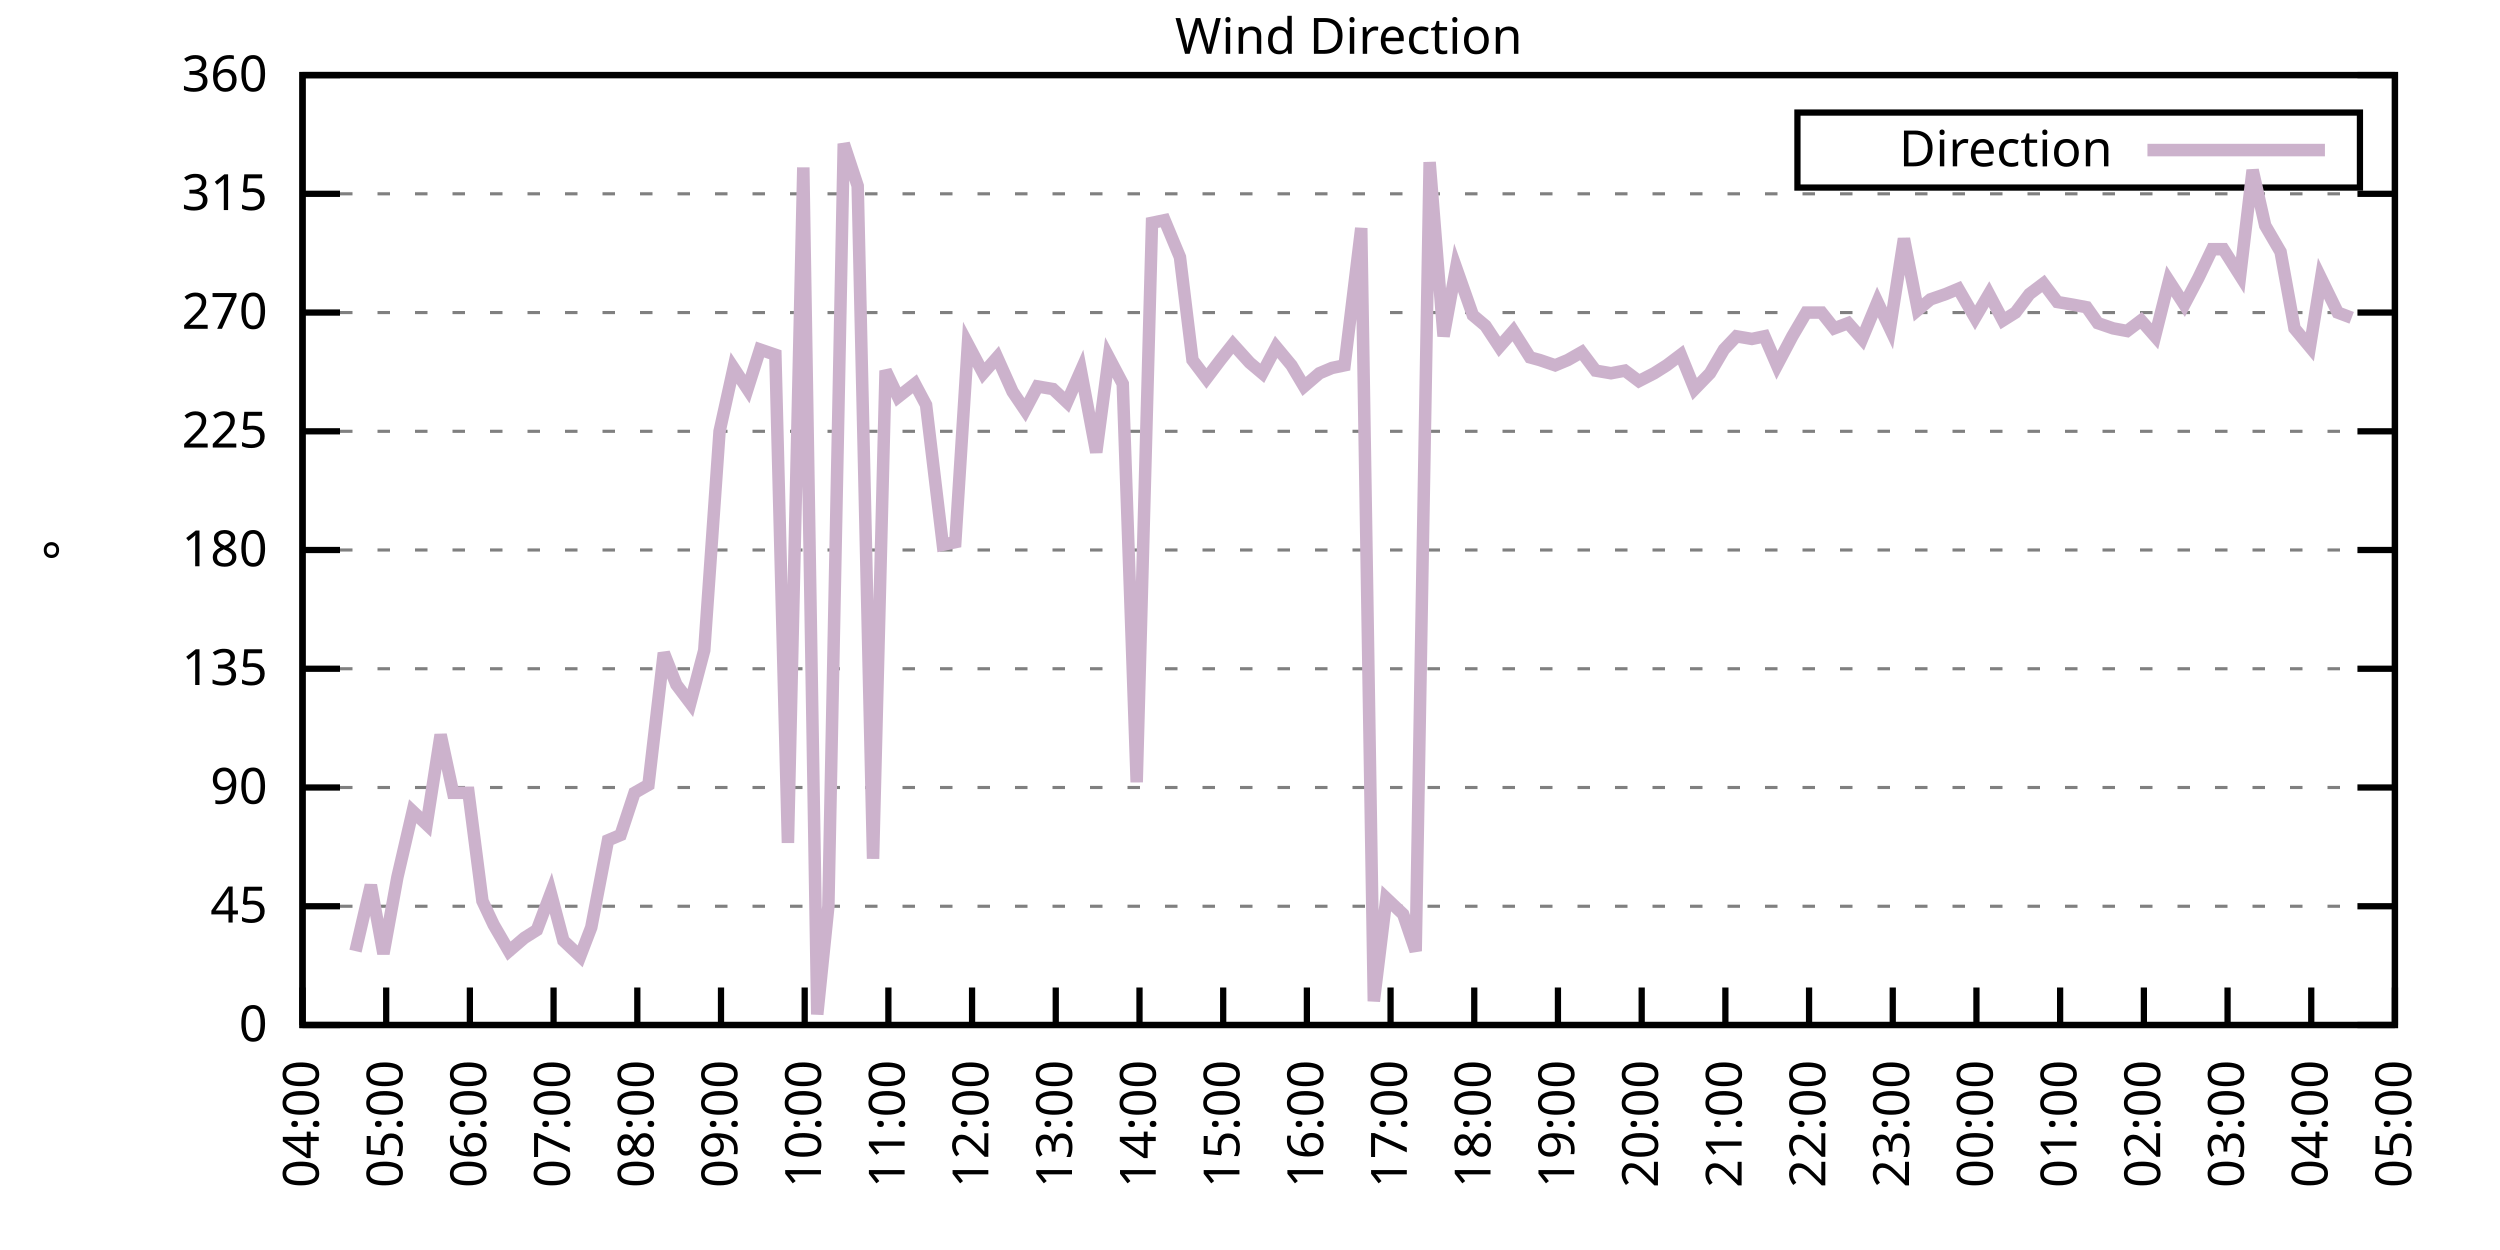
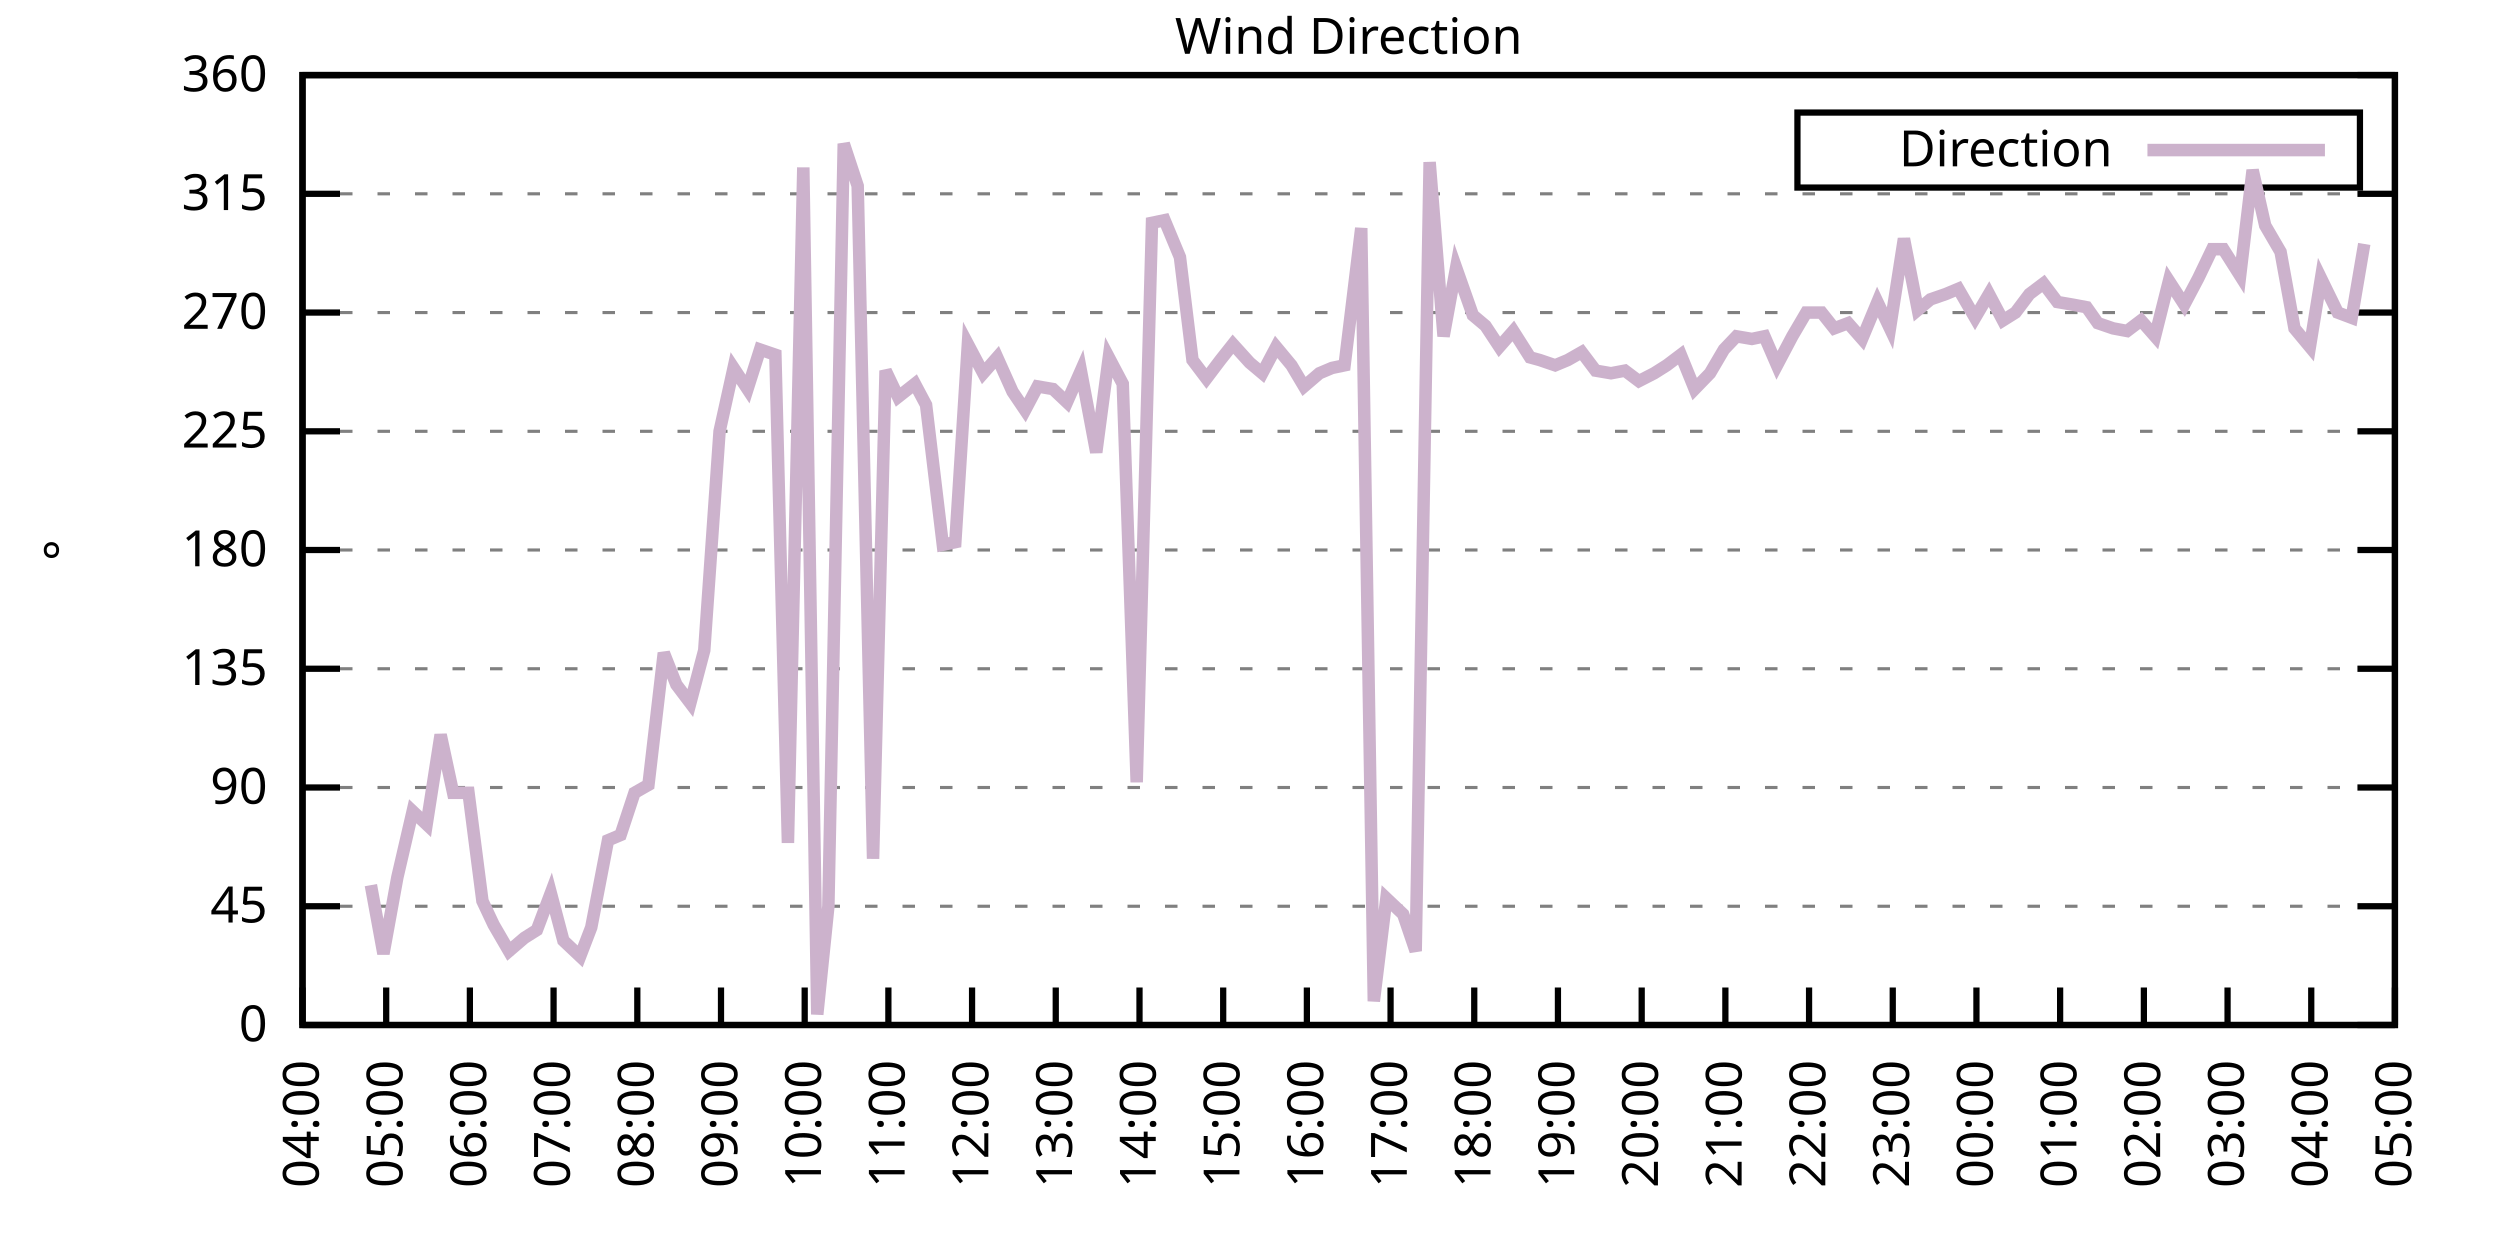
<svg xmlns="http://www.w3.org/2000/svg" xmlns:xlink="http://www.w3.org/1999/xlink" width="400" height="200" viewBox="0 0 400 200">
  <g id="gnuplot_canvas">
    <rect x="0" y="0" width="400" height="200" fill="none" />
    <defs>
      <circle id="gpDot" r="0.5" stroke-width="0.5" stroke="currentColor" />
      <path id="gpPt0" stroke-width="0.333" stroke="currentColor" d="M-1,0 h2 M0,-1 v2" />
      <path id="gpPt1" stroke-width="0.333" stroke="currentColor" d="M-1,-1 L1,1 M1,-1 L-1,1" />
      <path id="gpPt2" stroke-width="0.333" stroke="currentColor" d="M-1,0 L1,0 M0,-1 L0,1 M-1,-1 L1,1 M-1,1 L1,-1" />
      <rect id="gpPt3" stroke-width="0.333" stroke="currentColor" x="-1" y="-1" width="2" height="2" />
      <rect id="gpPt4" stroke-width="0.333" stroke="currentColor" fill="currentColor" x="-1" y="-1" width="2" height="2" />
      <circle id="gpPt5" stroke-width="0.333" stroke="currentColor" cx="0" cy="0" r="1" />
      <use xlink:href="#gpPt5" id="gpPt6" fill="currentColor" stroke="none" />
      <path id="gpPt7" stroke-width="0.333" stroke="currentColor" d="M0,-1.33 L-1.33,0.67 L1.33,0.67 z" />
      <use xlink:href="#gpPt7" id="gpPt8" fill="currentColor" stroke="none" />
      <use xlink:href="#gpPt7" id="gpPt9" stroke="currentColor" transform="rotate(180)" />
      <use xlink:href="#gpPt9" id="gpPt10" fill="currentColor" stroke="none" />
      <use xlink:href="#gpPt3" id="gpPt11" stroke="currentColor" transform="rotate(45)" />
      <use xlink:href="#gpPt11" id="gpPt12" fill="currentColor" stroke="none" />
      <path id="gpPt13" stroke-width="0.333" stroke="currentColor" d="M0,1.330 L1.265,0.411 L0.782,-1.067 L-0.782,-1.076 L-1.265,0.411 z" />
      <use xlink:href="#gpPt13" id="gpPt14" fill="currentColor" stroke="none" />
      <filter id="textbox" filterUnits="objectBoundingBox" x="0" y="0" height="1" width="1">
        <feFlood flood-color="white" flood-opacity="1" result="bgnd" />
        <feComposite in="SourceGraphic" in2="bgnd" operator="atop" />
      </filter>
      <filter id="greybox" filterUnits="objectBoundingBox" x="0" y="0" height="1" width="1">
        <feFlood flood-color="lightgrey" flood-opacity="1" result="grey" />
        <feComposite in="SourceGraphic" in2="grey" operator="atop" />
      </filter>
    </defs>
    <g fill="none" color="white" stroke="currentColor" stroke-width="1.00" stroke-linecap="butt" stroke-linejoin="miter">
</g>
    <g fill="none" color="black" stroke="currentColor" stroke-width="1.00" stroke-linecap="butt" stroke-linejoin="miter">
      <g stroke="none" shape-rendering="crispEdges">
        <polygon fill="rgb(255, 255, 255)" points="48.40,164.00 383.18,164.00 383.18,12.02 48.40,12.02 " />
      </g>
    </g>
    <g fill="none" color="black" stroke="currentColor" stroke-width="1.00" stroke-linecap="butt" stroke-linejoin="miter">
</g>
    <g fill="none" color="black" stroke="black" stroke-width="0.50" stroke-linecap="butt" stroke-linejoin="miter">
</g>
    <g fill="none" color="gray" stroke="currentColor" stroke-width="0.50" stroke-linecap="butt" stroke-linejoin="miter">
      <path stroke="gray" stroke-dasharray="2,4" class="gridline" d="M48.40,164.00 L383.19,164.00  " />
    </g>
    <g fill="none" color="gray" stroke="gray" stroke-width="1.00" stroke-linecap="butt" stroke-linejoin="miter">
</g>
    <g fill="none" color="black" stroke="currentColor" stroke-width="1.00" stroke-linecap="butt" stroke-linejoin="miter">
      <path stroke="black" d="M48.40,164.00 L54.40,164.00 M383.19,164.00 L377.19,164.00  " />
      <g transform="translate(42.80,166.60)" stroke="none" fill="black" font-family="Sans" font-size="8.00" text-anchor="end">
        <text>
          <tspan font-family="Sans"> 0</tspan>
        </text>
      </g>
    </g>
    <g fill="none" color="black" stroke="currentColor" stroke-width="1.00" stroke-linecap="butt" stroke-linejoin="miter">
</g>
    <g fill="none" color="black" stroke="black" stroke-width="0.50" stroke-linecap="butt" stroke-linejoin="miter">
</g>
    <g fill="none" color="gray" stroke="currentColor" stroke-width="0.50" stroke-linecap="butt" stroke-linejoin="miter">
      <path stroke="gray" stroke-dasharray="2,4" class="gridline" d="M48.40,145.00 L383.19,145.00  " />
    </g>
    <g fill="none" color="gray" stroke="gray" stroke-width="1.00" stroke-linecap="butt" stroke-linejoin="miter">
</g>
    <g fill="none" color="black" stroke="currentColor" stroke-width="1.00" stroke-linecap="butt" stroke-linejoin="miter">
      <path stroke="black" d="M48.40,145.00 L54.40,145.00 M383.19,145.00 L377.19,145.00  " />
      <g transform="translate(42.80,147.60)" stroke="none" fill="black" font-family="Sans" font-size="8.00" text-anchor="end">
        <text>
          <tspan font-family="Sans"> 45</tspan>
        </text>
      </g>
    </g>
    <g fill="none" color="black" stroke="currentColor" stroke-width="1.00" stroke-linecap="butt" stroke-linejoin="miter">
</g>
    <g fill="none" color="black" stroke="black" stroke-width="0.50" stroke-linecap="butt" stroke-linejoin="miter">
</g>
    <g fill="none" color="gray" stroke="currentColor" stroke-width="0.50" stroke-linecap="butt" stroke-linejoin="miter">
      <path stroke="gray" stroke-dasharray="2,4" class="gridline" d="M48.40,126.00 L383.19,126.00  " />
    </g>
    <g fill="none" color="gray" stroke="gray" stroke-width="1.00" stroke-linecap="butt" stroke-linejoin="miter">
</g>
    <g fill="none" color="black" stroke="currentColor" stroke-width="1.00" stroke-linecap="butt" stroke-linejoin="miter">
      <path stroke="black" d="M48.40,126.00 L54.40,126.00 M383.19,126.00 L377.19,126.00  " />
      <g transform="translate(42.80,128.60)" stroke="none" fill="black" font-family="Sans" font-size="8.00" text-anchor="end">
        <text>
          <tspan font-family="Sans"> 90</tspan>
        </text>
      </g>
    </g>
    <g fill="none" color="black" stroke="currentColor" stroke-width="1.00" stroke-linecap="butt" stroke-linejoin="miter">
</g>
    <g fill="none" color="black" stroke="black" stroke-width="0.50" stroke-linecap="butt" stroke-linejoin="miter">
</g>
    <g fill="none" color="gray" stroke="currentColor" stroke-width="0.50" stroke-linecap="butt" stroke-linejoin="miter">
      <path stroke="gray" stroke-dasharray="2,4" class="gridline" d="M48.40,107.00 L383.19,107.00  " />
    </g>
    <g fill="none" color="gray" stroke="gray" stroke-width="1.00" stroke-linecap="butt" stroke-linejoin="miter">
</g>
    <g fill="none" color="black" stroke="currentColor" stroke-width="1.00" stroke-linecap="butt" stroke-linejoin="miter">
      <path stroke="black" d="M48.40,107.00 L54.40,107.00 M383.19,107.00 L377.19,107.00  " />
      <g transform="translate(42.80,109.60)" stroke="none" fill="black" font-family="Sans" font-size="8.00" text-anchor="end">
        <text>
          <tspan font-family="Sans"> 135</tspan>
        </text>
      </g>
    </g>
    <g fill="none" color="black" stroke="currentColor" stroke-width="1.00" stroke-linecap="butt" stroke-linejoin="miter">
</g>
    <g fill="none" color="black" stroke="black" stroke-width="0.50" stroke-linecap="butt" stroke-linejoin="miter">
</g>
    <g fill="none" color="gray" stroke="currentColor" stroke-width="0.50" stroke-linecap="butt" stroke-linejoin="miter">
      <path stroke="gray" stroke-dasharray="2,4" class="gridline" d="M48.40,88.00 L383.19,88.00  " />
    </g>
    <g fill="none" color="gray" stroke="gray" stroke-width="1.00" stroke-linecap="butt" stroke-linejoin="miter">
</g>
    <g fill="none" color="black" stroke="currentColor" stroke-width="1.00" stroke-linecap="butt" stroke-linejoin="miter">
      <path stroke="black" d="M48.40,88.00 L54.40,88.00 M383.19,88.00 L377.19,88.00  " />
      <g transform="translate(42.80,90.60)" stroke="none" fill="black" font-family="Sans" font-size="8.00" text-anchor="end">
        <text>
          <tspan font-family="Sans"> 180</tspan>
        </text>
      </g>
    </g>
    <g fill="none" color="black" stroke="currentColor" stroke-width="1.00" stroke-linecap="butt" stroke-linejoin="miter">
</g>
    <g fill="none" color="black" stroke="black" stroke-width="0.50" stroke-linecap="butt" stroke-linejoin="miter">
</g>
    <g fill="none" color="gray" stroke="currentColor" stroke-width="0.50" stroke-linecap="butt" stroke-linejoin="miter">
      <path stroke="gray" stroke-dasharray="2,4" class="gridline" d="M48.40,69.01 L383.19,69.01  " />
    </g>
    <g fill="none" color="gray" stroke="gray" stroke-width="1.00" stroke-linecap="butt" stroke-linejoin="miter">
</g>
    <g fill="none" color="black" stroke="currentColor" stroke-width="1.00" stroke-linecap="butt" stroke-linejoin="miter">
      <path stroke="black" d="M48.40,69.01 L54.40,69.01 M383.19,69.01 L377.19,69.01  " />
      <g transform="translate(42.80,71.61)" stroke="none" fill="black" font-family="Sans" font-size="8.00" text-anchor="end">
        <text>
          <tspan font-family="Sans"> 225</tspan>
        </text>
      </g>
    </g>
    <g fill="none" color="black" stroke="currentColor" stroke-width="1.00" stroke-linecap="butt" stroke-linejoin="miter">
</g>
    <g fill="none" color="black" stroke="black" stroke-width="0.50" stroke-linecap="butt" stroke-linejoin="miter">
</g>
    <g fill="none" color="gray" stroke="currentColor" stroke-width="0.50" stroke-linecap="butt" stroke-linejoin="miter">
      <path stroke="gray" stroke-dasharray="2,4" class="gridline" d="M48.40,50.01 L383.19,50.01  " />
    </g>
    <g fill="none" color="gray" stroke="gray" stroke-width="1.00" stroke-linecap="butt" stroke-linejoin="miter">
</g>
    <g fill="none" color="black" stroke="currentColor" stroke-width="1.00" stroke-linecap="butt" stroke-linejoin="miter">
      <path stroke="black" d="M48.40,50.01 L54.40,50.01 M383.19,50.01 L377.19,50.01  " />
      <g transform="translate(42.80,52.61)" stroke="none" fill="black" font-family="Sans" font-size="8.00" text-anchor="end">
        <text>
          <tspan font-family="Sans"> 270</tspan>
        </text>
      </g>
    </g>
    <g fill="none" color="black" stroke="currentColor" stroke-width="1.00" stroke-linecap="butt" stroke-linejoin="miter">
</g>
    <g fill="none" color="black" stroke="black" stroke-width="0.50" stroke-linecap="butt" stroke-linejoin="miter">
</g>
    <g fill="none" color="gray" stroke="currentColor" stroke-width="0.50" stroke-linecap="butt" stroke-linejoin="miter">
      <path stroke="gray" stroke-dasharray="2,4" class="gridline" d="M48.40,31.01 L383.19,31.01  " />
    </g>
    <g fill="none" color="gray" stroke="gray" stroke-width="1.00" stroke-linecap="butt" stroke-linejoin="miter">
</g>
    <g fill="none" color="black" stroke="currentColor" stroke-width="1.00" stroke-linecap="butt" stroke-linejoin="miter">
      <path stroke="black" d="M48.40,31.01 L54.40,31.01 M383.19,31.01 L377.19,31.01  " />
      <g transform="translate(42.80,33.61)" stroke="none" fill="black" font-family="Sans" font-size="8.00" text-anchor="end">
        <text>
          <tspan font-family="Sans"> 315</tspan>
        </text>
      </g>
    </g>
    <g fill="none" color="black" stroke="currentColor" stroke-width="1.00" stroke-linecap="butt" stroke-linejoin="miter">
</g>
    <g fill="none" color="black" stroke="black" stroke-width="0.50" stroke-linecap="butt" stroke-linejoin="miter">
</g>
    <g fill="none" color="gray" stroke="currentColor" stroke-width="0.50" stroke-linecap="butt" stroke-linejoin="miter">
      <path stroke="gray" stroke-dasharray="2,4" class="gridline" d="M48.40,12.01 L383.19,12.01  " />
    </g>
    <g fill="none" color="gray" stroke="gray" stroke-width="1.00" stroke-linecap="butt" stroke-linejoin="miter">
</g>
    <g fill="none" color="black" stroke="currentColor" stroke-width="1.00" stroke-linecap="butt" stroke-linejoin="miter">
      <path stroke="black" d="M48.40,12.01 L54.40,12.01 M383.19,12.01 L377.19,12.01  " />
      <g transform="translate(42.80,14.61)" stroke="none" fill="black" font-family="Sans" font-size="8.00" text-anchor="end">
        <text>
          <tspan font-family="Sans"> 360</tspan>
        </text>
      </g>
    </g>
    <g fill="none" color="black" stroke="currentColor" stroke-width="1.00" stroke-linecap="butt" stroke-linejoin="miter">
      <path stroke="black" d="M48.40,164.00 L48.40,158.00  " />
      <g transform="translate(51.00,169.60) rotate(270.00)" stroke="none" fill="black" font-family="Sans" font-size="8.00" text-anchor="end">
        <text>
          <tspan font-family="Sans">04:00</tspan>
        </text>
      </g>
    </g>
    <g fill="none" color="black" stroke="currentColor" stroke-width="1.00" stroke-linecap="butt" stroke-linejoin="miter">
      <path stroke="black" d="M61.79,164.00 L61.79,158.00  " />
      <g transform="translate(64.39,169.60) rotate(270.00)" stroke="none" fill="black" font-family="Sans" font-size="8.00" text-anchor="end">
        <text>
          <tspan font-family="Sans">05:00</tspan>
        </text>
      </g>
    </g>
    <g fill="none" color="black" stroke="currentColor" stroke-width="1.00" stroke-linecap="butt" stroke-linejoin="miter">
      <path stroke="black" d="M75.18,164.00 L75.18,158.00  " />
      <g transform="translate(77.78,169.60) rotate(270.00)" stroke="none" fill="black" font-family="Sans" font-size="8.00" text-anchor="end">
        <text>
          <tspan font-family="Sans">06:00</tspan>
        </text>
      </g>
    </g>
    <g fill="none" color="black" stroke="currentColor" stroke-width="1.00" stroke-linecap="butt" stroke-linejoin="miter">
      <path stroke="black" d="M88.57,164.00 L88.57,158.00  " />
      <g transform="translate(91.17,169.60) rotate(270.00)" stroke="none" fill="black" font-family="Sans" font-size="8.00" text-anchor="end">
        <text>
          <tspan font-family="Sans">07:00</tspan>
        </text>
      </g>
    </g>
    <g fill="none" color="black" stroke="currentColor" stroke-width="1.00" stroke-linecap="butt" stroke-linejoin="miter">
      <path stroke="black" d="M101.97,164.00 L101.97,158.00  " />
      <g transform="translate(104.57,169.60) rotate(270.00)" stroke="none" fill="black" font-family="Sans" font-size="8.00" text-anchor="end">
        <text>
          <tspan font-family="Sans">08:00</tspan>
        </text>
      </g>
    </g>
    <g fill="none" color="black" stroke="currentColor" stroke-width="1.00" stroke-linecap="butt" stroke-linejoin="miter">
      <path stroke="black" d="M115.36,164.00 L115.36,158.00  " />
      <g transform="translate(117.96,169.60) rotate(270.00)" stroke="none" fill="black" font-family="Sans" font-size="8.00" text-anchor="end">
        <text>
          <tspan font-family="Sans">09:00</tspan>
        </text>
      </g>
    </g>
    <g fill="none" color="black" stroke="currentColor" stroke-width="1.00" stroke-linecap="butt" stroke-linejoin="miter">
      <path stroke="black" d="M128.75,164.00 L128.75,158.00  " />
      <g transform="translate(131.35,169.60) rotate(270.00)" stroke="none" fill="black" font-family="Sans" font-size="8.00" text-anchor="end">
        <text>
          <tspan font-family="Sans">10:00</tspan>
        </text>
      </g>
    </g>
    <g fill="none" color="black" stroke="currentColor" stroke-width="1.00" stroke-linecap="butt" stroke-linejoin="miter">
      <path stroke="black" d="M142.14,164.00 L142.14,158.00  " />
      <g transform="translate(144.74,169.60) rotate(270.00)" stroke="none" fill="black" font-family="Sans" font-size="8.00" text-anchor="end">
        <text>
          <tspan font-family="Sans">11:00</tspan>
        </text>
      </g>
    </g>
    <g fill="none" color="black" stroke="currentColor" stroke-width="1.00" stroke-linecap="butt" stroke-linejoin="miter">
      <path stroke="black" d="M155.53,164.00 L155.53,158.00  " />
      <g transform="translate(158.13,169.60) rotate(270.00)" stroke="none" fill="black" font-family="Sans" font-size="8.00" text-anchor="end">
        <text>
          <tspan font-family="Sans">12:00</tspan>
        </text>
      </g>
    </g>
    <g fill="none" color="black" stroke="currentColor" stroke-width="1.00" stroke-linecap="butt" stroke-linejoin="miter">
      <path stroke="black" d="M168.92,164.00 L168.92,158.00  " />
      <g transform="translate(171.52,169.60) rotate(270.00)" stroke="none" fill="black" font-family="Sans" font-size="8.00" text-anchor="end">
        <text>
          <tspan font-family="Sans">13:00</tspan>
        </text>
      </g>
    </g>
    <g fill="none" color="black" stroke="currentColor" stroke-width="1.00" stroke-linecap="butt" stroke-linejoin="miter">
      <path stroke="black" d="M182.32,164.00 L182.32,158.00  " />
      <g transform="translate(184.92,169.60) rotate(270.00)" stroke="none" fill="black" font-family="Sans" font-size="8.00" text-anchor="end">
        <text>
          <tspan font-family="Sans">14:00</tspan>
        </text>
      </g>
    </g>
    <g fill="none" color="black" stroke="currentColor" stroke-width="1.00" stroke-linecap="butt" stroke-linejoin="miter">
      <path stroke="black" d="M195.71,164.00 L195.71,158.00  " />
      <g transform="translate(198.31,169.60) rotate(270.00)" stroke="none" fill="black" font-family="Sans" font-size="8.00" text-anchor="end">
        <text>
          <tspan font-family="Sans">15:00</tspan>
        </text>
      </g>
    </g>
    <g fill="none" color="black" stroke="currentColor" stroke-width="1.00" stroke-linecap="butt" stroke-linejoin="miter">
      <path stroke="black" d="M209.10,164.00 L209.10,158.00  " />
      <g transform="translate(211.70,169.60) rotate(270.00)" stroke="none" fill="black" font-family="Sans" font-size="8.00" text-anchor="end">
        <text>
          <tspan font-family="Sans">16:00</tspan>
        </text>
      </g>
    </g>
    <g fill="none" color="black" stroke="currentColor" stroke-width="1.00" stroke-linecap="butt" stroke-linejoin="miter">
      <path stroke="black" d="M222.49,164.00 L222.49,158.00  " />
      <g transform="translate(225.09,169.60) rotate(270.00)" stroke="none" fill="black" font-family="Sans" font-size="8.00" text-anchor="end">
        <text>
          <tspan font-family="Sans">17:00</tspan>
        </text>
      </g>
    </g>
    <g fill="none" color="black" stroke="currentColor" stroke-width="1.00" stroke-linecap="butt" stroke-linejoin="miter">
      <path stroke="black" d="M235.88,164.00 L235.88,158.00  " />
      <g transform="translate(238.48,169.60) rotate(270.00)" stroke="none" fill="black" font-family="Sans" font-size="8.00" text-anchor="end">
        <text>
          <tspan font-family="Sans">18:00</tspan>
        </text>
      </g>
    </g>
    <g fill="none" color="black" stroke="currentColor" stroke-width="1.00" stroke-linecap="butt" stroke-linejoin="miter">
      <path stroke="black" d="M249.27,164.00 L249.27,158.00  " />
      <g transform="translate(251.87,169.60) rotate(270.00)" stroke="none" fill="black" font-family="Sans" font-size="8.00" text-anchor="end">
        <text>
          <tspan font-family="Sans">19:00</tspan>
        </text>
      </g>
    </g>
    <g fill="none" color="black" stroke="currentColor" stroke-width="1.00" stroke-linecap="butt" stroke-linejoin="miter">
      <path stroke="black" d="M262.67,164.00 L262.67,158.00  " />
      <g transform="translate(265.27,169.60) rotate(270.00)" stroke="none" fill="black" font-family="Sans" font-size="8.00" text-anchor="end">
        <text>
          <tspan font-family="Sans">20:00</tspan>
        </text>
      </g>
    </g>
    <g fill="none" color="black" stroke="currentColor" stroke-width="1.00" stroke-linecap="butt" stroke-linejoin="miter">
      <path stroke="black" d="M276.06,164.00 L276.06,158.00  " />
      <g transform="translate(278.66,169.60) rotate(270.00)" stroke="none" fill="black" font-family="Sans" font-size="8.00" text-anchor="end">
        <text>
          <tspan font-family="Sans">21:00</tspan>
        </text>
      </g>
    </g>
    <g fill="none" color="black" stroke="currentColor" stroke-width="1.00" stroke-linecap="butt" stroke-linejoin="miter">
      <path stroke="black" d="M289.45,164.00 L289.45,158.00  " />
      <g transform="translate(292.05,169.60) rotate(270.00)" stroke="none" fill="black" font-family="Sans" font-size="8.00" text-anchor="end">
        <text>
          <tspan font-family="Sans">22:00</tspan>
        </text>
      </g>
    </g>
    <g fill="none" color="black" stroke="currentColor" stroke-width="1.00" stroke-linecap="butt" stroke-linejoin="miter">
      <path stroke="black" d="M302.84,164.00 L302.84,158.00  " />
      <g transform="translate(305.44,169.60) rotate(270.00)" stroke="none" fill="black" font-family="Sans" font-size="8.00" text-anchor="end">
        <text>
          <tspan font-family="Sans">23:00</tspan>
        </text>
      </g>
    </g>
    <g fill="none" color="black" stroke="currentColor" stroke-width="1.00" stroke-linecap="butt" stroke-linejoin="miter">
      <path stroke="black" d="M316.23,164.00 L316.23,158.00  " />
      <g transform="translate(318.83,169.60) rotate(270.00)" stroke="none" fill="black" font-family="Sans" font-size="8.00" text-anchor="end">
        <text>
          <tspan font-family="Sans">00:00</tspan>
        </text>
      </g>
    </g>
    <g fill="none" color="black" stroke="currentColor" stroke-width="1.00" stroke-linecap="butt" stroke-linejoin="miter">
      <path stroke="black" d="M329.62,164.00 L329.62,158.00  " />
      <g transform="translate(332.22,169.60) rotate(270.00)" stroke="none" fill="black" font-family="Sans" font-size="8.00" text-anchor="end">
        <text>
          <tspan font-family="Sans">01:00</tspan>
        </text>
      </g>
    </g>
    <g fill="none" color="black" stroke="currentColor" stroke-width="1.00" stroke-linecap="butt" stroke-linejoin="miter">
      <path stroke="black" d="M343.02,164.00 L343.02,158.00  " />
      <g transform="translate(345.62,169.60) rotate(270.00)" stroke="none" fill="black" font-family="Sans" font-size="8.00" text-anchor="end">
        <text>
          <tspan font-family="Sans">02:00</tspan>
        </text>
      </g>
    </g>
    <g fill="none" color="black" stroke="currentColor" stroke-width="1.00" stroke-linecap="butt" stroke-linejoin="miter">
      <path stroke="black" d="M356.41,164.00 L356.41,158.00  " />
      <g transform="translate(359.01,169.60) rotate(270.00)" stroke="none" fill="black" font-family="Sans" font-size="8.00" text-anchor="end">
        <text>
          <tspan font-family="Sans">03:00</tspan>
        </text>
      </g>
    </g>
    <g fill="none" color="black" stroke="currentColor" stroke-width="1.00" stroke-linecap="butt" stroke-linejoin="miter">
      <path stroke="black" d="M369.80,164.00 L369.80,158.00  " />
      <g transform="translate(372.40,169.60) rotate(270.00)" stroke="none" fill="black" font-family="Sans" font-size="8.00" text-anchor="end">
        <text>
          <tspan font-family="Sans">04:00</tspan>
        </text>
      </g>
    </g>
    <g fill="none" color="black" stroke="currentColor" stroke-width="1.00" stroke-linecap="butt" stroke-linejoin="miter">
      <path stroke="black" d="M383.19,164.00 L383.19,158.00  " />
      <g transform="translate(385.79,169.60) rotate(270.00)" stroke="none" fill="black" font-family="Sans" font-size="8.00" text-anchor="end">
        <text>
          <tspan font-family="Sans">05:00</tspan>
        </text>
      </g>
    </g>
    <g fill="none" color="black" stroke="currentColor" stroke-width="1.00" stroke-linecap="butt" stroke-linejoin="miter">
</g>
    <g fill="none" color="black" stroke="currentColor" stroke-width="1.00" stroke-linecap="butt" stroke-linejoin="miter">
      <path stroke="black" d="M48.40,12.01 L48.40,164.00 L383.19,164.00 L383.19,12.01 L48.40,12.01 Z  " />
    </g>
    <g fill="none" color="black" stroke="currentColor" stroke-width="1.00" stroke-linecap="butt" stroke-linejoin="miter">
</g>
    <g fill="none" color="black" stroke="currentColor" stroke-width="1.00" stroke-linecap="butt" stroke-linejoin="miter">
      <path stroke="black" d="M287.59,30.01 L287.59,18.01 L377.59,18.01 L377.59,30.01 L287.59,30.01 Z  " />
    </g>
    <g id="Wind_direction_plot_1">
      <g fill="none" color="white" stroke="black" stroke-width="2.00" stroke-linecap="butt" stroke-linejoin="miter">
</g>
      <g fill="none" color="black" stroke="currentColor" stroke-width="2.00" stroke-linecap="butt" stroke-linejoin="miter">
        <g transform="translate(337.99,26.61)" stroke="none" fill="black" font-family="Sans" font-size="8.00" text-anchor="end">
          <text>
            <tspan font-family="Sans">Direction</tspan>
          </text>
        </g>
      </g>
      <g fill="none" color="black" stroke="currentColor" stroke-width="2.00" stroke-linecap="butt" stroke-linejoin="miter">
-         <path stroke="rgb(204, 178, 204)" d="M343.59,24.01 L371.99,24.01 M56.88,152.18 L59.34,141.62 L61.35,152.60 L63.58,140.36 L66.03,129.80 L68.26,131.91   L70.50,117.56 L72.50,126.85 L74.96,126.85 L77.19,144.16 L78.98,147.96 L81.43,152.18 L83.89,150.07 L85.90,148.80   L88.13,142.89 L90.14,150.49 L92.82,153.02 L94.60,148.38 L97.28,134.45 L99.29,133.60 L101.52,126.85 L103.75,125.58   L106.21,104.47 L108.22,109.54 L110.45,112.49 L112.68,104.05 L115.13,69.01 L117.37,58.87 L119.60,62.25 L121.61,55.92   L124.06,56.76 L126.07,134.87 L128.53,26.79 L130.76,162.31 L132.54,145.00 L135.00,22.99 L137.23,29.74 L139.69,137.40   L141.69,59.30 L143.70,63.52 L146.38,61.41 L148.17,64.78 L150.85,87.16 L152.85,86.74 L154.86,55.07 L157.32,59.72   L159.55,57.18 L162.01,62.67 L164.01,65.63 L166.02,61.83 L168.48,62.25 L170.71,64.36 L172.94,59.30 L175.40,72.38   L177.41,57.18 L179.64,61.41 L181.87,125.16 L184.32,35.65 L186.33,35.23 L188.79,41.14 L190.80,57.61 L193.03,60.56   L195.26,57.61 L197.27,55.07 L199.95,58.03 L201.96,59.72 L204.19,55.50 L206.64,58.45 L208.65,61.83 L211.11,59.72   L213.12,58.87 L215.13,58.45 L217.80,36.50 L219.81,160.20 L221.82,143.73 L224.50,146.27 L226.51,152.18 L228.74,25.94   L230.97,53.81 L232.98,42.83 L235.66,50.43 L237.67,52.12 L239.90,55.50 L242.13,52.96 L244.81,57.18 L246.37,57.61   L248.83,58.45 L250.84,57.61 L253.07,56.34 L255.30,59.30 L257.76,59.72 L259.99,59.30 L262.22,60.98 L264.67,59.72   L266.68,58.45 L268.92,56.76 L271.15,62.25 L273.60,59.72 L275.83,55.92 L277.84,53.81 L280.30,54.23 L282.31,53.81   L284.32,58.45 L286.77,53.81 L289.00,50.01 L291.46,50.01 L293.47,52.54 L295.70,51.70 L297.93,54.23 L300.39,48.32   L302.39,52.54 L304.63,38.19 L306.86,49.59 L308.87,47.90 L311.32,47.05 L313.33,46.21 L316.01,50.85 L318.24,47.05   L320.47,51.27 L322.48,50.01 L324.71,47.05 L326.95,45.36 L329.18,48.32 L331.63,48.74 L333.86,49.16 L335.65,51.70   L338.10,52.54 L340.34,52.96 L342.57,51.27 L344.80,53.81 L347.03,44.94 L349.49,48.74 L351.72,44.52 L353.95,39.87   L355.74,39.87 L358.42,44.10 L360.42,27.21 L362.43,36.08 L364.89,40.30 L367.12,52.54 L369.58,55.50 L371.36,44.52   L374.04,50.01 L376.27,50.85  " />
+         <path stroke="rgb(204, 178, 204)" d="M343.59,24.01 L371.99,24.01 M59.34,141.62 L61.35,152.60 L63.58,140.36 L66.03,129.80 L68.26,131.91 L70.50,117.56   L72.50,126.85 L74.96,126.85 L77.19,144.16 L78.98,147.96 L81.43,152.18 L83.89,150.07 L85.90,148.80 L88.13,142.89   L90.14,150.49 L92.82,153.02 L94.60,148.38 L97.28,134.45 L99.29,133.60 L101.52,126.85 L103.75,125.58 L106.21,104.47   L108.22,109.54 L110.45,112.49 L112.68,104.05 L115.13,69.01 L117.37,58.87 L119.60,62.25 L121.61,55.92 L124.06,56.76   L126.07,134.87 L128.53,26.79 L130.76,162.31 L132.54,145.00 L135.00,22.99 L137.23,29.74 L139.69,137.40 L141.69,59.30   L143.70,63.52 L146.38,61.41 L148.17,64.78 L150.85,87.16 L152.85,86.74 L154.86,55.07 L157.32,59.72 L159.55,57.18   L162.01,62.67 L164.01,65.63 L166.02,61.83 L168.48,62.25 L170.71,64.36 L172.94,59.30 L175.40,72.38 L177.41,57.18   L179.64,61.41 L181.87,125.16 L184.32,35.65 L186.33,35.23 L188.79,41.14 L190.80,57.61 L193.03,60.56 L195.26,57.61   L197.27,55.07 L199.95,58.03 L201.96,59.72 L204.19,55.50 L206.64,58.45 L208.65,61.83 L211.11,59.72 L213.12,58.87   L215.13,58.45 L217.80,36.50 L219.81,160.20 L221.82,143.73 L224.50,146.27 L226.51,152.18 L228.74,25.94 L230.97,53.81   L232.98,42.83 L235.66,50.43 L237.67,52.12 L239.90,55.50 L242.13,52.96 L244.81,57.18 L246.37,57.61 L248.83,58.45   L250.84,57.61 L253.07,56.34 L255.30,59.30 L257.76,59.72 L259.99,59.30 L262.22,60.98 L264.67,59.72 L266.68,58.45   L268.92,56.76 L271.15,62.25 L273.60,59.72 L275.83,55.92 L277.84,53.81 L280.30,54.23 L282.31,53.81 L284.32,58.45   L286.77,53.81 L289.00,50.01 L291.46,50.01 L293.47,52.54 L295.70,51.70 L297.93,54.23 L300.39,48.32 L302.39,52.54   L304.63,38.19 L306.86,49.59 L308.87,47.90 L311.32,47.05 L313.33,46.21 L316.01,50.85 L318.24,47.05 L320.47,51.27   L322.48,50.01 L324.71,47.05 L326.95,45.36 L329.18,48.32 L331.63,48.74 L333.86,49.16 L335.65,51.70 L338.10,52.54   L340.34,52.96 L342.57,51.27 L344.80,53.81 L347.03,44.94 L349.49,48.74 L351.72,44.52 L353.95,39.87 L355.74,39.87   L358.42,44.10 L360.42,27.21 L362.43,36.08 L364.89,40.30 L367.12,52.54 L369.58,55.50 L371.36,44.52 L374.04,50.01   L376.27,50.85 L378.28,39.03  " />
      </g>
    </g>
    <g fill="none" color="black" stroke="currentColor" stroke-width="2.00" stroke-linecap="butt" stroke-linejoin="miter">
</g>
    <g fill="none" color="black" stroke="black" stroke-width="1.00" stroke-linecap="butt" stroke-linejoin="miter">
</g>
    <g fill="none" color="black" stroke="currentColor" stroke-width="1.00" stroke-linecap="butt" stroke-linejoin="miter">
      <path stroke="black" d="M48.40,12.01 L48.40,164.00 L383.19,164.00 L383.19,12.01 L48.40,12.01 Z  " />
      <g transform="translate(12.80,88.01) rotate(270.00)" stroke="none" fill="black" font-family="Sans" font-size="8.00" text-anchor="middle">
        <text>
          <tspan font-family="Sans">°</tspan>
        </text>
      </g>
    </g>
    <g fill="none" color="black" stroke="currentColor" stroke-width="1.00" stroke-linecap="butt" stroke-linejoin="miter">
</g>
    <g fill="none" color="black" stroke="currentColor" stroke-width="1.00" stroke-linecap="butt" stroke-linejoin="miter">
      <g transform="translate(215.79,8.61)" stroke="none" fill="black" font-family="Sans" font-size="8.00" text-anchor="middle">
        <text>
          <tspan font-family="Sans">Wind Direction</tspan>
        </text>
      </g>
    </g>
    <g fill="none" color="black" stroke="currentColor" stroke-width="1.00" stroke-linecap="butt" stroke-linejoin="miter">
</g>
  </g>
</svg>
